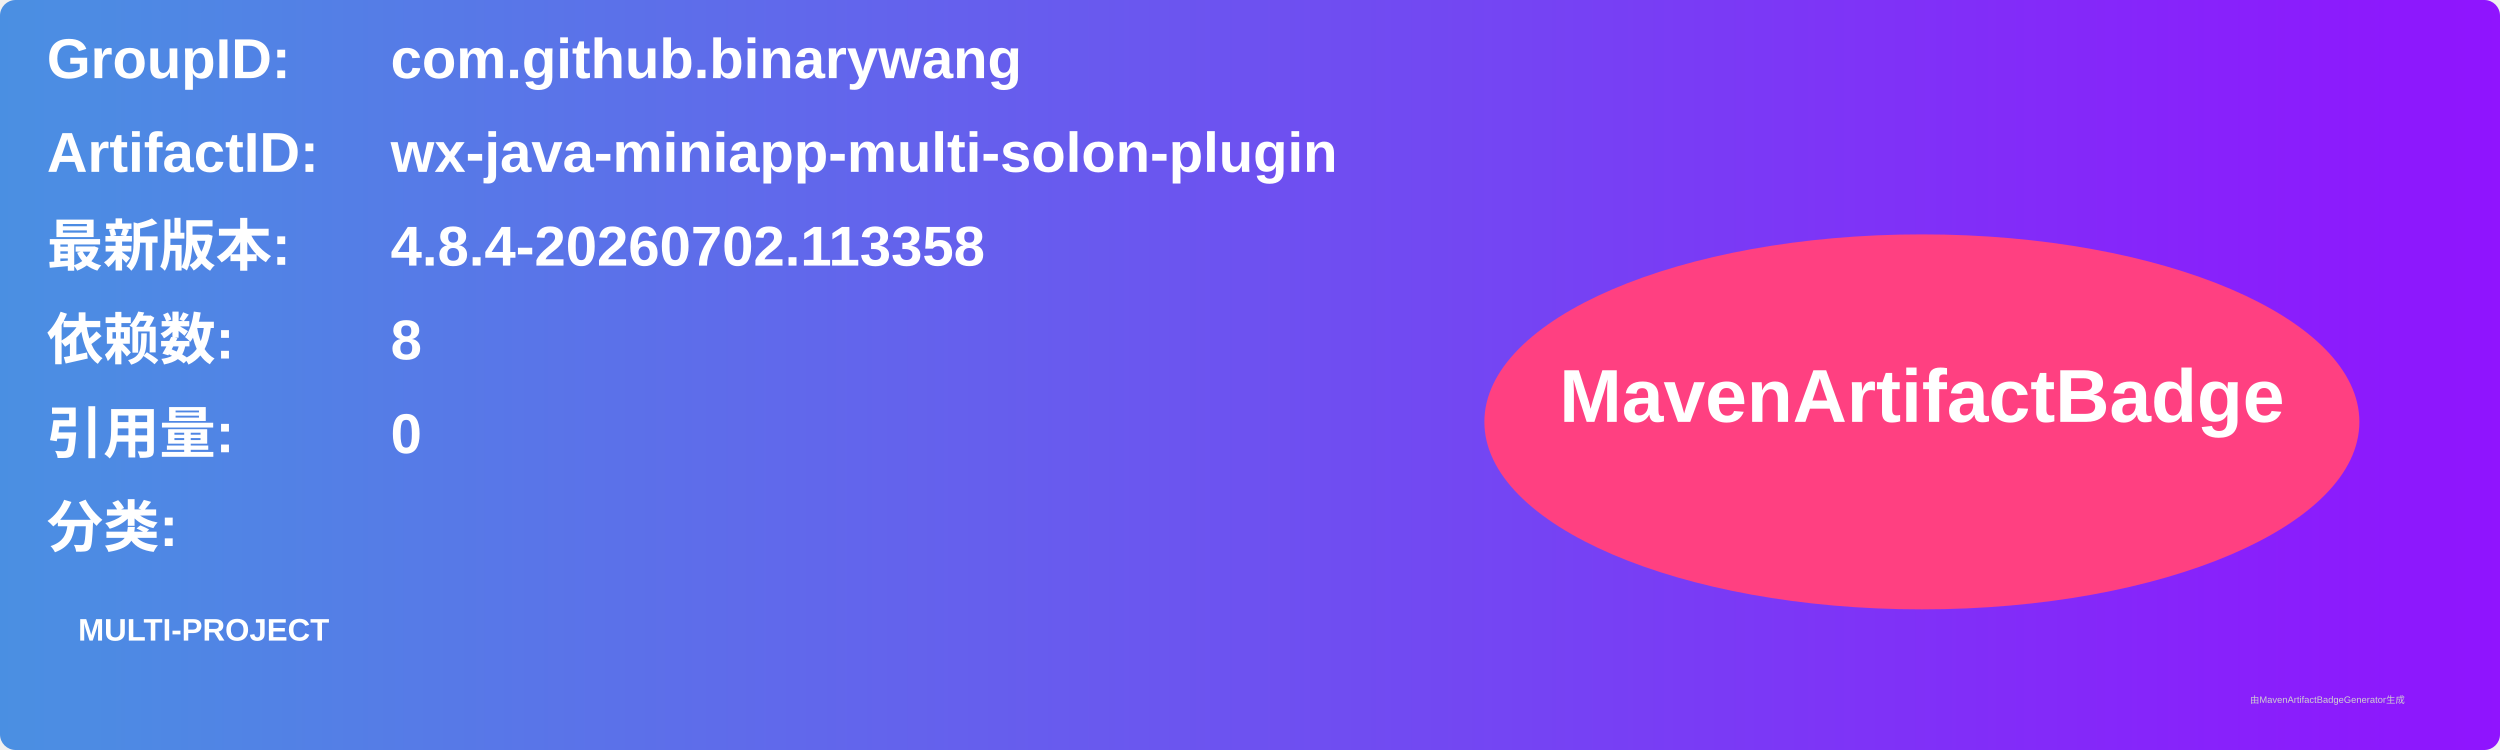
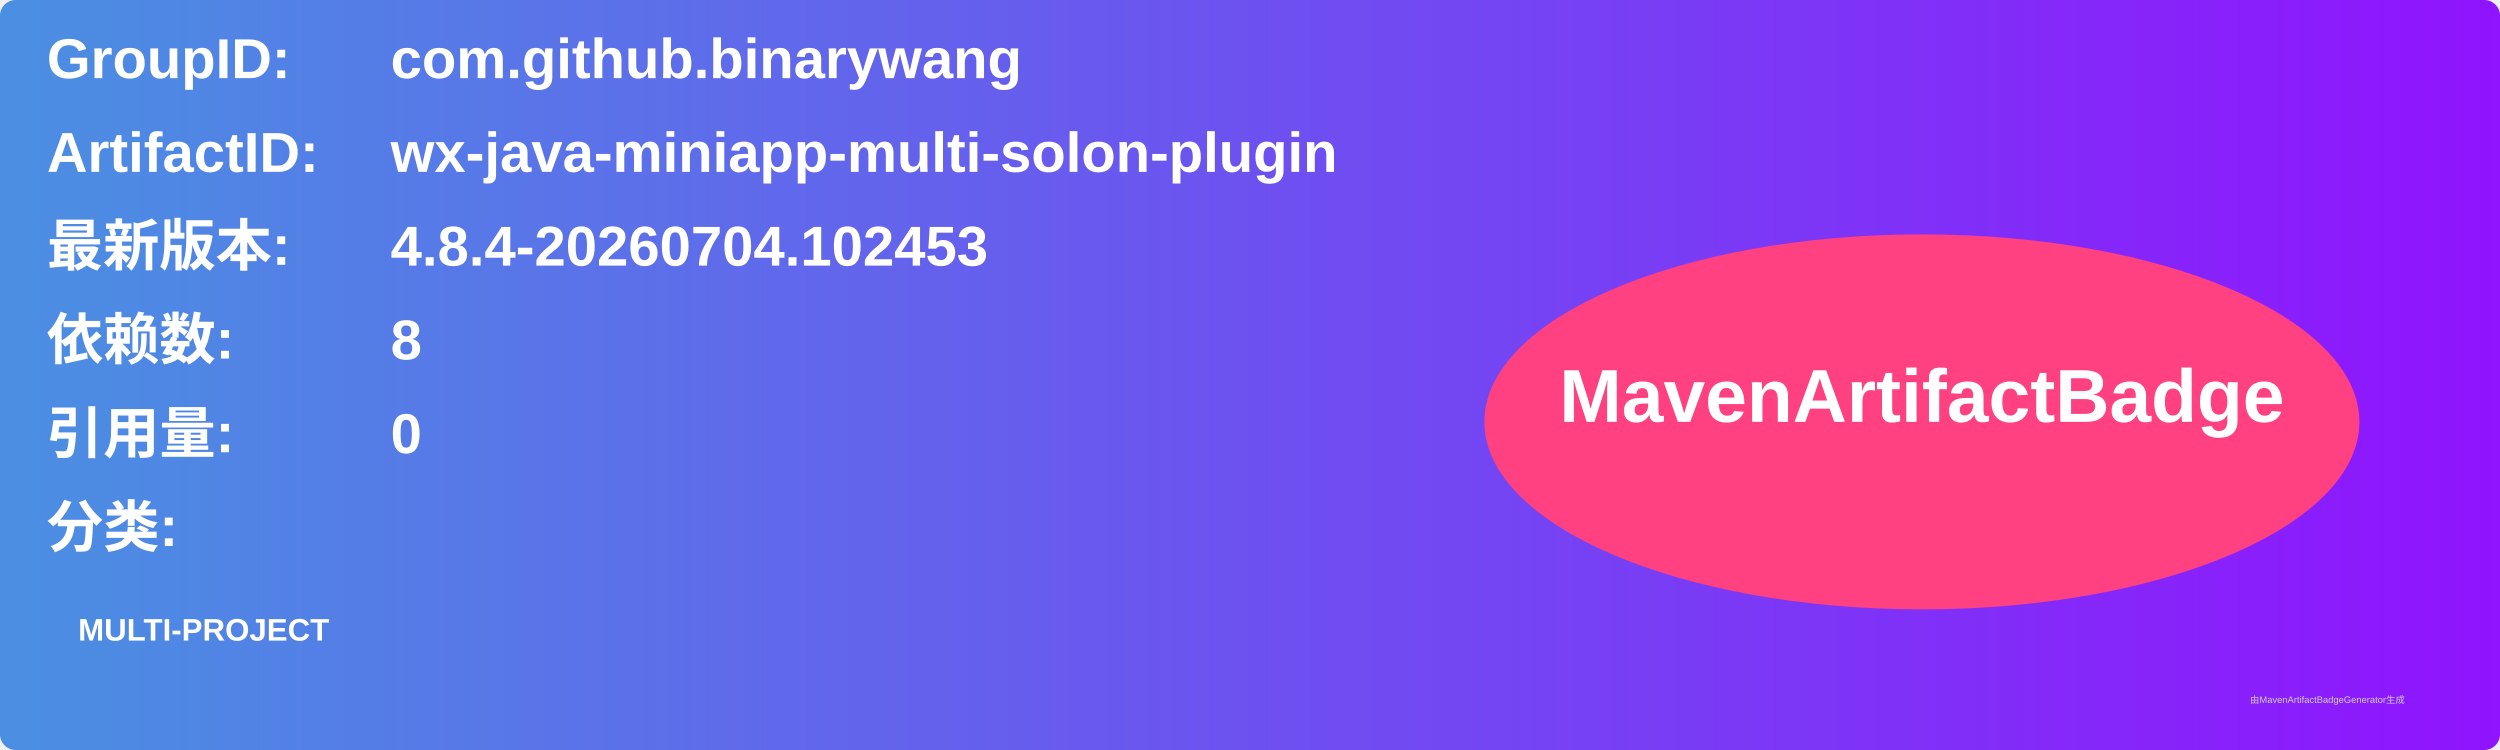
<svg xmlns="http://www.w3.org/2000/svg" width="800" height="240" viewBox="0 0 800 240">
  <linearGradient id="grad" x1="0%" y1="0%" x2="100%" y2="0%">
    <stop offset="0%" stop-color="#4a90e2" />
    <stop offset="100%" stop-color="#9013fe" />
  </linearGradient>
  <rect width="100%" height="100%" rx="5" ry="5" fill="url(#grad)" />
  <g transform="translate(15, 15)">
    <text x="0" y="10" font-family="Arial" font-size="18" fill="white" font-weight="bold" width="260">GroupID:</text>
    <text x="110" y="10" font-family="Arial" font-size="18" fill="white" font-weight="bold" width="460">com.github.binarywang</text>
    <text x="0" y="40" font-family="Arial" font-size="18" fill="white" font-weight="bold" width="260">ArtifactID:</text>
    <text x="110" y="40" font-family="Arial" font-size="18" fill="white" font-weight="bold" width="460">wx-java-miniapp-multi-solon-plugin</text>
    <text x="0" y="70" font-family="Arial" font-size="18" fill="white" font-weight="bold">最新版本:</text>
    <text x="110" y="70" font-family="Arial" font-size="18" fill="white" font-weight="bold">
-       <tspan font-weight="bold">4.8.4-20260702.113358</tspan>
+       <tspan font-weight="bold">4.8.4-20260704.102453</tspan>
    </text>
    <text x="0" y="100" font-family="Arial" font-size="18" fill="white" font-weight="bold">依赖数: </text>
    <text x="110" y="100" font-family="Arial" font-size="18" fill="white">
      <tspan font-weight="bold">8</tspan>
    </text>
    <text x="0" y="130" font-family="Arial" font-size="18" fill="white" font-weight="bold">引用量: </text>
    <text x="110" y="130" font-family="Arial" font-size="18" fill="white">
      <tspan font-weight="bold">0</tspan>
    </text>
    <text x="0" y="160" font-family="Arial" font-size="18" fill="white" font-weight="bold">分类:</text>
    <text x="10" y="190" font-family="Arial" font-size="10" fill="white">
      <tspan font-weight="bold">MULTI-PROJECT</tspan>
    </text>
    <ellipse cx="600" cy="120" rx="140" ry="60" fill="#ff4081" />
    <text x="600" y="120" text-anchor="middle" font-family="Arial" font-size="24" fill="white" font-weight="bold">MavenArtifactBadge</text>
  </g>
  <text x="720" y="225" font-family="Arial" font-size="3" fill="#d0d0d0">由MavenArtifactBadgeGenerator生成</text>
</svg>
